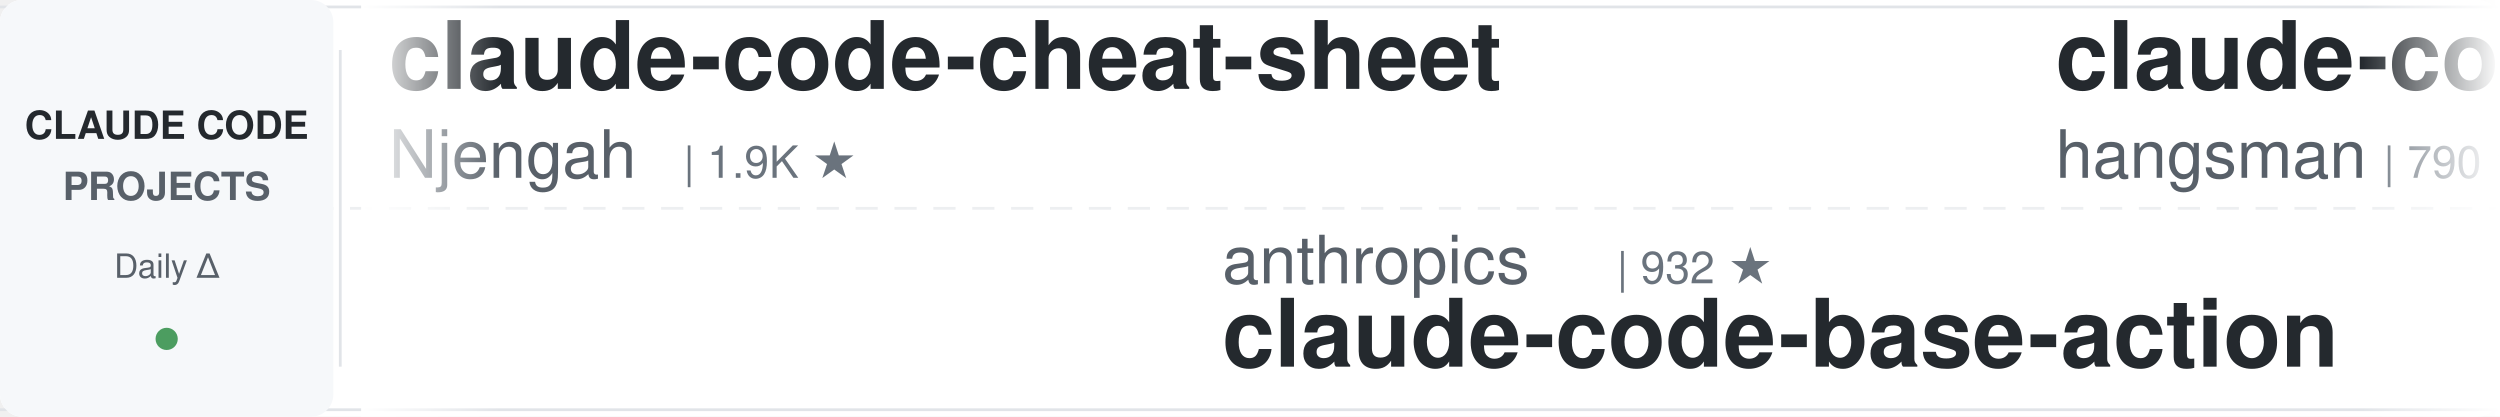
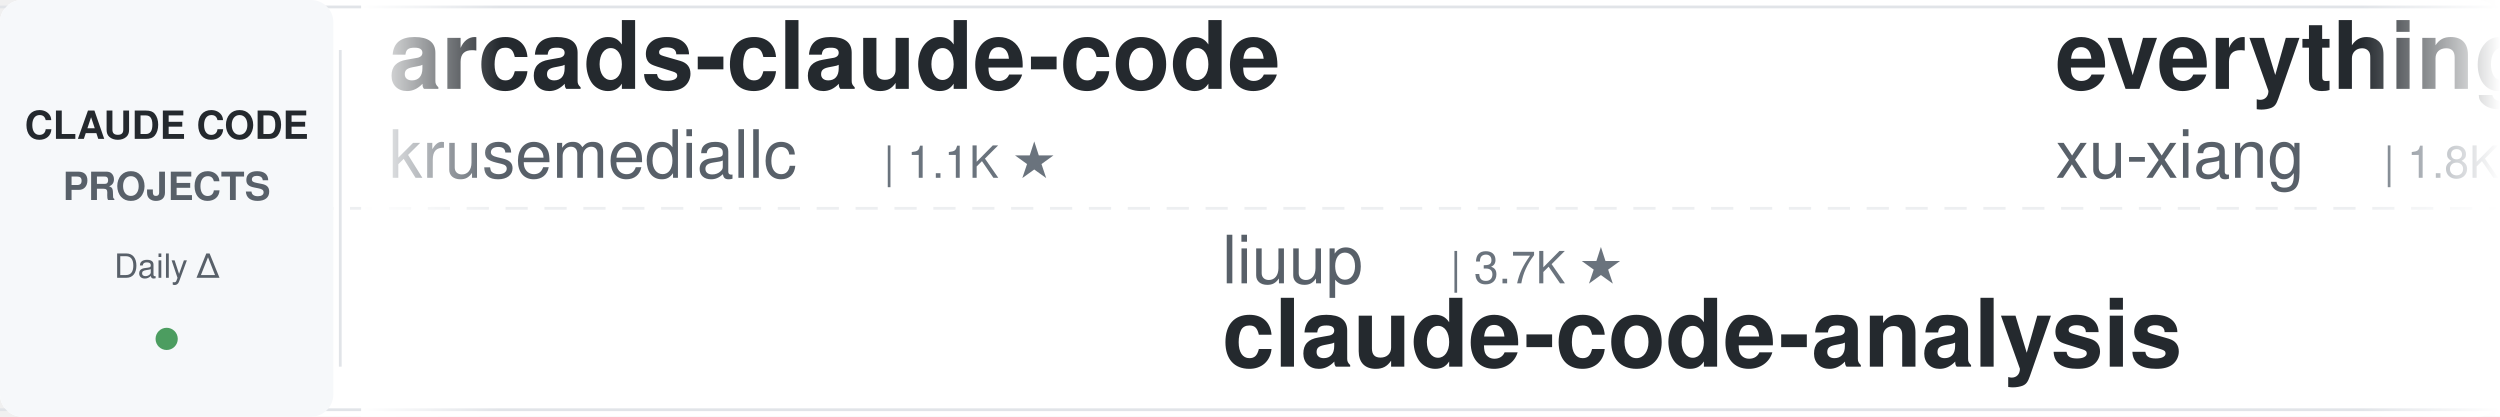
<svg xmlns="http://www.w3.org/2000/svg" width="900" height="150">
  <defs>
    <linearGradient id="leftFade" x1="0%" y1="0%" x2="100%" y2="0%">
      <stop offset="0%" style="stop-color:#ffffff;stop-opacity:1" />
      <stop offset="100%" style="stop-color:#ffffff;stop-opacity:0" />
    </linearGradient>
    <linearGradient id="rightFade" x1="0%" y1="0%" x2="100%" y2="0%">
      <stop offset="0%" style="stop-color:#ffffff;stop-opacity:0" />
      <stop offset="100%" style="stop-color:#ffffff;stop-opacity:1" />
    </linearGradient>
  </defs>
  <rect width="900" height="150" fill="#ffffff" rx="8" />
  <rect x="0" y="2" width="900" height="1" fill="#e1e4e8" />
  <rect x="0" y="147" width="900" height="1" fill="#e1e4e8" />
  <line x1="0" y1="75" x2="900" y2="75" stroke="#e1e4e8" stroke-width="1" stroke-dasharray="8 6" opacity="0.6" />
  <rect x="0" y="0" width="120" height="150" fill="#f6f8fa" rx="8" />
  <text x="60" y="50" font-family="-apple-system, BlinkMacSystemFont, 'Segoe UI', Helvetica, Arial, sans-serif" font-size="14" font-weight="600" fill="#24292e" text-anchor="middle">CLAUDE CODE</text>
  <text x="60" y="72" font-family="-apple-system, BlinkMacSystemFont, 'Segoe UI', Helvetica, Arial, sans-serif" font-size="14" font-weight="600" fill="#586069" text-anchor="middle">PROJECTS</text>
  <text x="60" y="100" font-family="-apple-system, BlinkMacSystemFont, 'Segoe UI', Helvetica, Arial, sans-serif" font-size="12" font-weight="500" fill="#586069" text-anchor="middle">Daily Δ</text>
  <circle cx="60" cy="122" r="4" fill="#22863a" opacity="0.8" />
  <rect x="122" y="18" width="1" height="114" fill="#e1e4e8" />
  <clipPath id="tickerClip">
    <rect x="130" y="0" width="770" height="150" />
  </clipPath>
  <g clip-path="url(#tickerClip)">
    <g id="tickerItems">
      <animateTransform attributeName="transform" attributeType="XML" type="translate" from="0 0" to="-3000 0" dur="54s" repeatCount="indefinite" />
      <g transform="translate(0, 0)">
-         <text x="140" y="32" font-family="-apple-system, BlinkMacSystemFont, 'Segoe UI', Helvetica, Arial, sans-serif" font-size="34" font-weight="600" fill="#24292e">claude-code-cheat-sheet</text>
-         <text x="140" y="64" font-family="-apple-system, BlinkMacSystemFont, 'Segoe UI', Helvetica, Arial, sans-serif" font-size="24" font-weight="400" fill="#586069">Njengah</text>
-         <text x="246" y="64" font-family="-apple-system, BlinkMacSystemFont, 'Segoe UI', Helvetica, Arial, sans-serif" font-size="16" font-weight="500" fill="#6a737d">| 1.9K ★</text>
+         <text x="140" y="32" font-family="-apple-system, BlinkMacSystemFont, 'Segoe UI', Helvetica, Arial, sans-serif" font-size="34" font-weight="600" fill="#24292e">arcads-claude-code</text>
+         <text x="140" y="64" font-family="-apple-system, BlinkMacSystemFont, 'Segoe UI', Helvetica, Arial, sans-serif" font-size="24" font-weight="400" fill="#586069">krusemediallc</text>
+         <text x="318" y="64" font-family="-apple-system, BlinkMacSystemFont, 'Segoe UI', Helvetica, Arial, sans-serif" font-size="16" font-weight="500" fill="#6a737d">| 1.1K ★</text>
      </g>
      <g transform="translate(300, 0)">
-         <text x="140" y="102" font-family="-apple-system, BlinkMacSystemFont, 'Segoe UI', Helvetica, Arial, sans-serif" font-size="24" font-weight="400" fill="#586069">anthropics</text>
-         <text x="282" y="102" font-family="-apple-system, BlinkMacSystemFont, 'Segoe UI', Helvetica, Arial, sans-serif" font-size="16" font-weight="500" fill="#6a737d">| 932 ★</text>
-         <text x="140" y="132" font-family="-apple-system, BlinkMacSystemFont, 'Segoe UI', Helvetica, Arial, sans-serif" font-size="34" font-weight="600" fill="#24292e">claude-code-base-action</text>
+         <text x="140" y="102" font-family="-apple-system, BlinkMacSystemFont, 'Segoe UI', Helvetica, Arial, sans-serif" font-size="24" font-weight="400" fill="#586069">liuup</text>
+         <text x="222" y="102" font-family="-apple-system, BlinkMacSystemFont, 'Segoe UI', Helvetica, Arial, sans-serif" font-size="16" font-weight="500" fill="#6a737d">| 3.7K ★</text>
+         <text x="140" y="132" font-family="-apple-system, BlinkMacSystemFont, 'Segoe UI', Helvetica, Arial, sans-serif" font-size="34" font-weight="600" fill="#24292e">claude-code-analysis</text>
      </g>
      <g transform="translate(600, 0)">
-         <text x="140" y="32" font-family="-apple-system, BlinkMacSystemFont, 'Segoe UI', Helvetica, Arial, sans-serif" font-size="34" font-weight="600" fill="#24292e">claude-code-source</text>
-         <text x="140" y="64" font-family="-apple-system, BlinkMacSystemFont, 'Segoe UI', Helvetica, Arial, sans-serif" font-size="24" font-weight="400" fill="#586069">hangsman</text>
-         <text x="258" y="64" font-family="-apple-system, BlinkMacSystemFont, 'Segoe UI', Helvetica, Arial, sans-serif" font-size="16" font-weight="500" fill="#6a737d">| 790 ★</text>
+         <text x="140" y="32" font-family="-apple-system, BlinkMacSystemFont, 'Segoe UI', Helvetica, Arial, sans-serif" font-size="34" font-weight="600" fill="#24292e">everything-claude-code-z...</text>
+         <text x="140" y="64" font-family="-apple-system, BlinkMacSystemFont, 'Segoe UI', Helvetica, Arial, sans-serif" font-size="24" font-weight="400" fill="#586069">xu-xiang</text>
+         <text x="258" y="64" font-family="-apple-system, BlinkMacSystemFont, 'Segoe UI', Helvetica, Arial, sans-serif" font-size="16" font-weight="500" fill="#6a737d">| 1.8K ★</text>
      </g>
      <g transform="translate(900, 0)">
-         <text x="140" y="102" font-family="-apple-system, BlinkMacSystemFont, 'Segoe UI', Helvetica, Arial, sans-serif" font-size="24" font-weight="400" fill="#586069">VoltAgent</text>
-         <text x="270" y="102" font-family="-apple-system, BlinkMacSystemFont, 'Segoe UI', Helvetica, Arial, sans-serif" font-size="16" font-weight="500" fill="#6a737d">| 23.9K ★</text>
-         <text x="140" y="132" font-family="-apple-system, BlinkMacSystemFont, 'Segoe UI', Helvetica, Arial, sans-serif" font-size="34" font-weight="600" fill="#24292e">awesome-claude-code-suba...</text>
+         <text x="140" y="102" font-family="-apple-system, BlinkMacSystemFont, 'Segoe UI', Helvetica, Arial, sans-serif" font-size="24" font-weight="400" fill="#586069">jqueryscript</text>
+         <text x="306" y="102" font-family="-apple-system, BlinkMacSystemFont, 'Segoe UI', Helvetica, Arial, sans-serif" font-size="16" font-weight="500" fill="#6a737d">| 482 ★</text>
+         <text x="140" y="132" font-family="-apple-system, BlinkMacSystemFont, 'Segoe UI', Helvetica, Arial, sans-serif" font-size="34" font-weight="600" fill="#24292e">awesome-claude-code</text>
      </g>
      <g transform="translate(1200, 0)">
-         <text x="140" y="32" font-family="-apple-system, BlinkMacSystemFont, 'Segoe UI', Helvetica, Arial, sans-serif" font-size="34" font-weight="600" fill="#24292e">claude-code-skills</text>
-         <text x="140" y="64" font-family="-apple-system, BlinkMacSystemFont, 'Segoe UI', Helvetica, Arial, sans-serif" font-size="24" font-weight="400" fill="#586069">daymade</text>
-         <text x="246" y="64" font-family="-apple-system, BlinkMacSystemFont, 'Segoe UI', Helvetica, Arial, sans-serif" font-size="16" font-weight="500" fill="#6a737d">| 1.3K ★</text>
+         <text x="140" y="32" font-family="-apple-system, BlinkMacSystemFont, 'Segoe UI', Helvetica, Arial, sans-serif" font-size="34" font-weight="600" fill="#24292e">claude-code-harness</text>
+         <text x="140" y="64" font-family="-apple-system, BlinkMacSystemFont, 'Segoe UI', Helvetica, Arial, sans-serif" font-size="24" font-weight="400" fill="#586069">Chachamaru127</text>
+         <text x="318" y="64" font-family="-apple-system, BlinkMacSystemFont, 'Segoe UI', Helvetica, Arial, sans-serif" font-size="16" font-weight="500" fill="#6a737d">| 3.0K ★</text>
      </g>
      <g transform="translate(1500, 0)">
-         <text x="140" y="102" font-family="-apple-system, BlinkMacSystemFont, 'Segoe UI', Helvetica, Arial, sans-serif" font-size="24" font-weight="400" fill="#586069">ykdojo</text>
-         <text x="234" y="102" font-family="-apple-system, BlinkMacSystemFont, 'Segoe UI', Helvetica, Arial, sans-serif" font-size="16" font-weight="500" fill="#6a737d">| 9.5K ★</text>
-         <text x="140" y="132" font-family="-apple-system, BlinkMacSystemFont, 'Segoe UI', Helvetica, Arial, sans-serif" font-size="34" font-weight="600" fill="#24292e">claude-code-tips</text>
+         <text x="140" y="102" font-family="-apple-system, BlinkMacSystemFont, 'Segoe UI', Helvetica, Arial, sans-serif" font-size="24" font-weight="400" fill="#586069">VILA-Lab</text>
+         <text x="258" y="102" font-family="-apple-system, BlinkMacSystemFont, 'Segoe UI', Helvetica, Arial, sans-serif" font-size="16" font-weight="500" fill="#6a737d">| 2.0K ★</text>
+         <text x="140" y="132" font-family="-apple-system, BlinkMacSystemFont, 'Segoe UI', Helvetica, Arial, sans-serif" font-size="34" font-weight="600" fill="#24292e">Dive-into-Claude-Code</text>
      </g>
      <g transform="translate(1800, 0)">
-         <text x="140" y="32" font-family="-apple-system, BlinkMacSystemFont, 'Segoe UI', Helvetica, Arial, sans-serif" font-size="34" font-weight="600" fill="#24292e">claude-code-analysis</text>
-         <text x="140" y="64" font-family="-apple-system, BlinkMacSystemFont, 'Segoe UI', Helvetica, Arial, sans-serif" font-size="24" font-weight="400" fill="#586069">liuup</text>
-         <text x="222" y="64" font-family="-apple-system, BlinkMacSystemFont, 'Segoe UI', Helvetica, Arial, sans-serif" font-size="16" font-weight="500" fill="#6a737d">| 3.7K ★</text>
+         <text x="140" y="32" font-family="-apple-system, BlinkMacSystemFont, 'Segoe UI', Helvetica, Arial, sans-serif" font-size="34" font-weight="600" fill="#24292e">claude-code-security-rev...</text>
+         <text x="140" y="64" font-family="-apple-system, BlinkMacSystemFont, 'Segoe UI', Helvetica, Arial, sans-serif" font-size="24" font-weight="400" fill="#586069">anthropics</text>
+         <text x="282" y="64" font-family="-apple-system, BlinkMacSystemFont, 'Segoe UI', Helvetica, Arial, sans-serif" font-size="16" font-weight="500" fill="#6a737d">| 5.7K ★</text>
      </g>
      <g transform="translate(2100, 0)">
-         <text x="140" y="102" font-family="-apple-system, BlinkMacSystemFont, 'Segoe UI', Helvetica, Arial, sans-serif" font-size="24" font-weight="400" fill="#586069">Yeachan-Heo</text>
-         <text x="294" y="102" font-family="-apple-system, BlinkMacSystemFont, 'Segoe UI', Helvetica, Arial, sans-serif" font-size="16" font-weight="500" fill="#6a737d">| 38.2K ★</text>
-         <text x="140" y="132" font-family="-apple-system, BlinkMacSystemFont, 'Segoe UI', Helvetica, Arial, sans-serif" font-size="34" font-weight="600" fill="#24292e">oh-my-claudecode</text>
+         <text x="140" y="102" font-family="-apple-system, BlinkMacSystemFont, 'Segoe UI', Helvetica, Arial, sans-serif" font-size="24" font-weight="400" fill="#586069">OneRedOak</text>
+         <text x="270" y="102" font-family="-apple-system, BlinkMacSystemFont, 'Segoe UI', Helvetica, Arial, sans-serif" font-size="16" font-weight="500" fill="#6a737d">| 3.9K ★</text>
+         <text x="140" y="132" font-family="-apple-system, BlinkMacSystemFont, 'Segoe UI', Helvetica, Arial, sans-serif" font-size="34" font-weight="600" fill="#24292e">claude-code-workflows</text>
      </g>
      <g transform="translate(2400, 0)">
-         <text x="140" y="32" font-family="-apple-system, BlinkMacSystemFont, 'Segoe UI', Helvetica, Arial, sans-serif" font-size="34" font-weight="600" fill="#24292e">learn-claude-code</text>
-         <text x="140" y="64" font-family="-apple-system, BlinkMacSystemFont, 'Segoe UI', Helvetica, Arial, sans-serif" font-size="24" font-weight="400" fill="#586069">shareAI-lab</text>
-         <text x="294" y="64" font-family="-apple-system, BlinkMacSystemFont, 'Segoe UI', Helvetica, Arial, sans-serif" font-size="16" font-weight="500" fill="#6a737d">| 72.7K ★</text>
+         <text x="140" y="32" font-family="-apple-system, BlinkMacSystemFont, 'Segoe UI', Helvetica, Arial, sans-serif" font-size="34" font-weight="600" fill="#24292e">claude-code-tudou</text>
+         <text x="140" y="64" font-family="-apple-system, BlinkMacSystemFont, 'Segoe UI', Helvetica, Arial, sans-serif" font-size="24" font-weight="400" fill="#586069">AICoderTudou</text>
+         <text x="306" y="64" font-family="-apple-system, BlinkMacSystemFont, 'Segoe UI', Helvetica, Arial, sans-serif" font-size="16" font-weight="500" fill="#6a737d">| 497 ★</text>
      </g>
      <g transform="translate(2700, 0)">
-         <text x="140" y="102" font-family="-apple-system, BlinkMacSystemFont, 'Segoe UI', Helvetica, Arial, sans-serif" font-size="24" font-weight="400" fill="#586069">Yuyz0112</text>
-         <text x="258" y="102" font-family="-apple-system, BlinkMacSystemFont, 'Segoe UI', Helvetica, Arial, sans-serif" font-size="16" font-weight="500" fill="#6a737d">| 2.4K ★</text>
-         <text x="140" y="132" font-family="-apple-system, BlinkMacSystemFont, 'Segoe UI', Helvetica, Arial, sans-serif" font-size="34" font-weight="600" fill="#24292e">claude-code-reverse</text>
+         <text x="140" y="102" font-family="-apple-system, BlinkMacSystemFont, 'Segoe UI', Helvetica, Arial, sans-serif" font-size="24" font-weight="400" fill="#586069">Pimzino</text>
+         <text x="246" y="102" font-family="-apple-system, BlinkMacSystemFont, 'Segoe UI', Helvetica, Arial, sans-serif" font-size="16" font-weight="500" fill="#6a737d">| 3.8K ★</text>
+         <text x="140" y="132" font-family="-apple-system, BlinkMacSystemFont, 'Segoe UI', Helvetica, Arial, sans-serif" font-size="34" font-weight="600" fill="#24292e">claude-code-spec-workflo...</text>
      </g>
      <g transform="translate(3000, 0)">
-         <text x="140" y="32" font-family="-apple-system, BlinkMacSystemFont, 'Segoe UI', Helvetica, Arial, sans-serif" font-size="34" font-weight="600" fill="#24292e">claude-code-cheat-sheet</text>
-         <text x="140" y="64" font-family="-apple-system, BlinkMacSystemFont, 'Segoe UI', Helvetica, Arial, sans-serif" font-size="24" font-weight="400" fill="#586069">Njengah</text>
-         <text x="246" y="64" font-family="-apple-system, BlinkMacSystemFont, 'Segoe UI', Helvetica, Arial, sans-serif" font-size="16" font-weight="500" fill="#6a737d">| 1.9K ★</text>
+         <text x="140" y="32" font-family="-apple-system, BlinkMacSystemFont, 'Segoe UI', Helvetica, Arial, sans-serif" font-size="34" font-weight="600" fill="#24292e">arcads-claude-code</text>
+         <text x="140" y="64" font-family="-apple-system, BlinkMacSystemFont, 'Segoe UI', Helvetica, Arial, sans-serif" font-size="24" font-weight="400" fill="#586069">krusemediallc</text>
+         <text x="318" y="64" font-family="-apple-system, BlinkMacSystemFont, 'Segoe UI', Helvetica, Arial, sans-serif" font-size="16" font-weight="500" fill="#6a737d">| 1.1K ★</text>
      </g>
      <g transform="translate(3300, 0)">
-         <text x="140" y="102" font-family="-apple-system, BlinkMacSystemFont, 'Segoe UI', Helvetica, Arial, sans-serif" font-size="24" font-weight="400" fill="#586069">anthropics</text>
-         <text x="282" y="102" font-family="-apple-system, BlinkMacSystemFont, 'Segoe UI', Helvetica, Arial, sans-serif" font-size="16" font-weight="500" fill="#6a737d">| 932 ★</text>
-         <text x="140" y="132" font-family="-apple-system, BlinkMacSystemFont, 'Segoe UI', Helvetica, Arial, sans-serif" font-size="34" font-weight="600" fill="#24292e">claude-code-base-action</text>
+         <text x="140" y="102" font-family="-apple-system, BlinkMacSystemFont, 'Segoe UI', Helvetica, Arial, sans-serif" font-size="24" font-weight="400" fill="#586069">liuup</text>
+         <text x="222" y="102" font-family="-apple-system, BlinkMacSystemFont, 'Segoe UI', Helvetica, Arial, sans-serif" font-size="16" font-weight="500" fill="#6a737d">| 3.7K ★</text>
+         <text x="140" y="132" font-family="-apple-system, BlinkMacSystemFont, 'Segoe UI', Helvetica, Arial, sans-serif" font-size="34" font-weight="600" fill="#24292e">claude-code-analysis</text>
      </g>
      <g transform="translate(3600, 0)">
-         <text x="140" y="32" font-family="-apple-system, BlinkMacSystemFont, 'Segoe UI', Helvetica, Arial, sans-serif" font-size="34" font-weight="600" fill="#24292e">claude-code-source</text>
-         <text x="140" y="64" font-family="-apple-system, BlinkMacSystemFont, 'Segoe UI', Helvetica, Arial, sans-serif" font-size="24" font-weight="400" fill="#586069">hangsman</text>
-         <text x="258" y="64" font-family="-apple-system, BlinkMacSystemFont, 'Segoe UI', Helvetica, Arial, sans-serif" font-size="16" font-weight="500" fill="#6a737d">| 790 ★</text>
+         <text x="140" y="32" font-family="-apple-system, BlinkMacSystemFont, 'Segoe UI', Helvetica, Arial, sans-serif" font-size="34" font-weight="600" fill="#24292e">everything-claude-code-z...</text>
+         <text x="140" y="64" font-family="-apple-system, BlinkMacSystemFont, 'Segoe UI', Helvetica, Arial, sans-serif" font-size="24" font-weight="400" fill="#586069">xu-xiang</text>
+         <text x="258" y="64" font-family="-apple-system, BlinkMacSystemFont, 'Segoe UI', Helvetica, Arial, sans-serif" font-size="16" font-weight="500" fill="#6a737d">| 1.8K ★</text>
      </g>
      <g transform="translate(3900, 0)">
-         <text x="140" y="102" font-family="-apple-system, BlinkMacSystemFont, 'Segoe UI', Helvetica, Arial, sans-serif" font-size="24" font-weight="400" fill="#586069">VoltAgent</text>
-         <text x="270" y="102" font-family="-apple-system, BlinkMacSystemFont, 'Segoe UI', Helvetica, Arial, sans-serif" font-size="16" font-weight="500" fill="#6a737d">| 23.9K ★</text>
-         <text x="140" y="132" font-family="-apple-system, BlinkMacSystemFont, 'Segoe UI', Helvetica, Arial, sans-serif" font-size="34" font-weight="600" fill="#24292e">awesome-claude-code-suba...</text>
+         <text x="140" y="102" font-family="-apple-system, BlinkMacSystemFont, 'Segoe UI', Helvetica, Arial, sans-serif" font-size="24" font-weight="400" fill="#586069">jqueryscript</text>
+         <text x="306" y="102" font-family="-apple-system, BlinkMacSystemFont, 'Segoe UI', Helvetica, Arial, sans-serif" font-size="16" font-weight="500" fill="#6a737d">| 482 ★</text>
+         <text x="140" y="132" font-family="-apple-system, BlinkMacSystemFont, 'Segoe UI', Helvetica, Arial, sans-serif" font-size="34" font-weight="600" fill="#24292e">awesome-claude-code</text>
      </g>
    </g>
  </g>
  <rect x="130" y="0" width="50" height="150" fill="url(#leftFade)" />
  <rect x="850" y="0" width="50" height="150" fill="url(#rightFade)" />
</svg>
